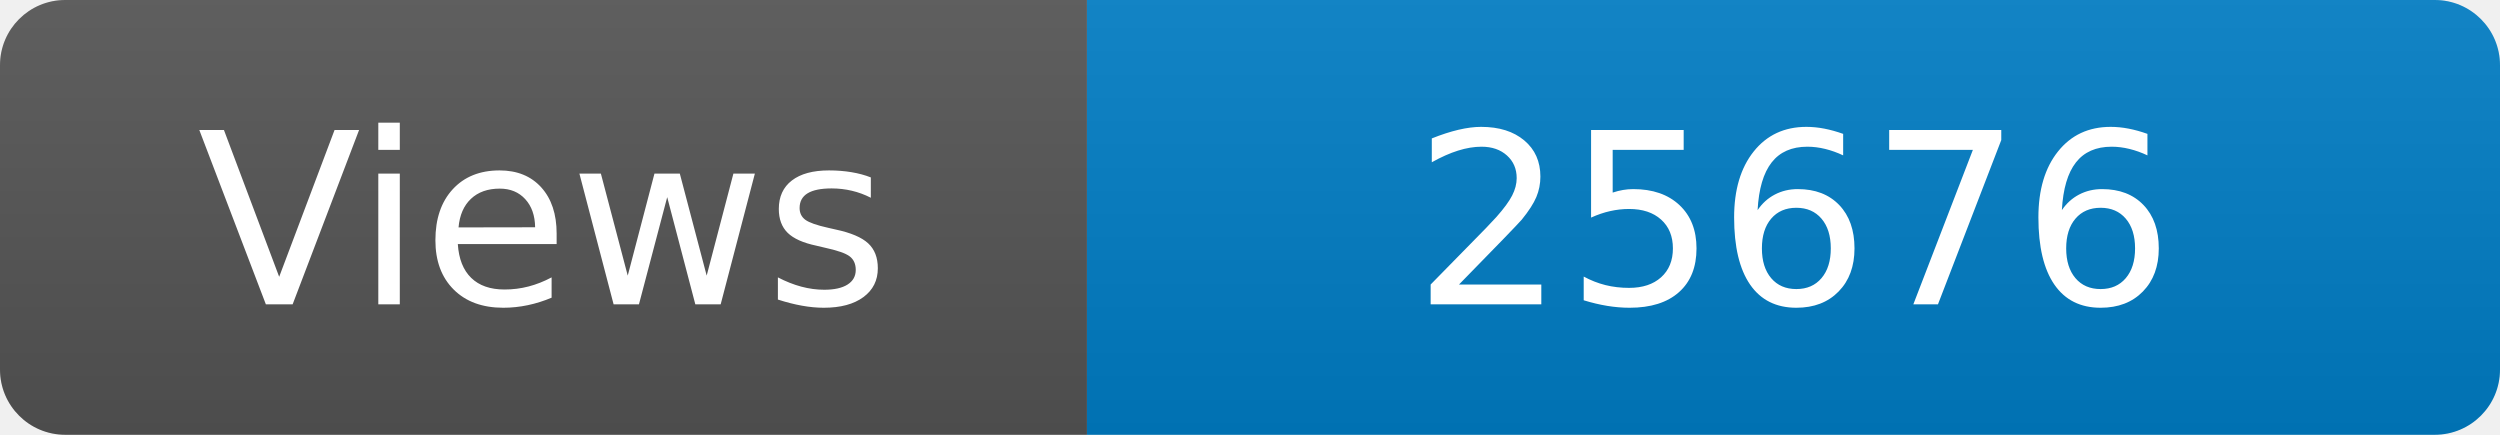
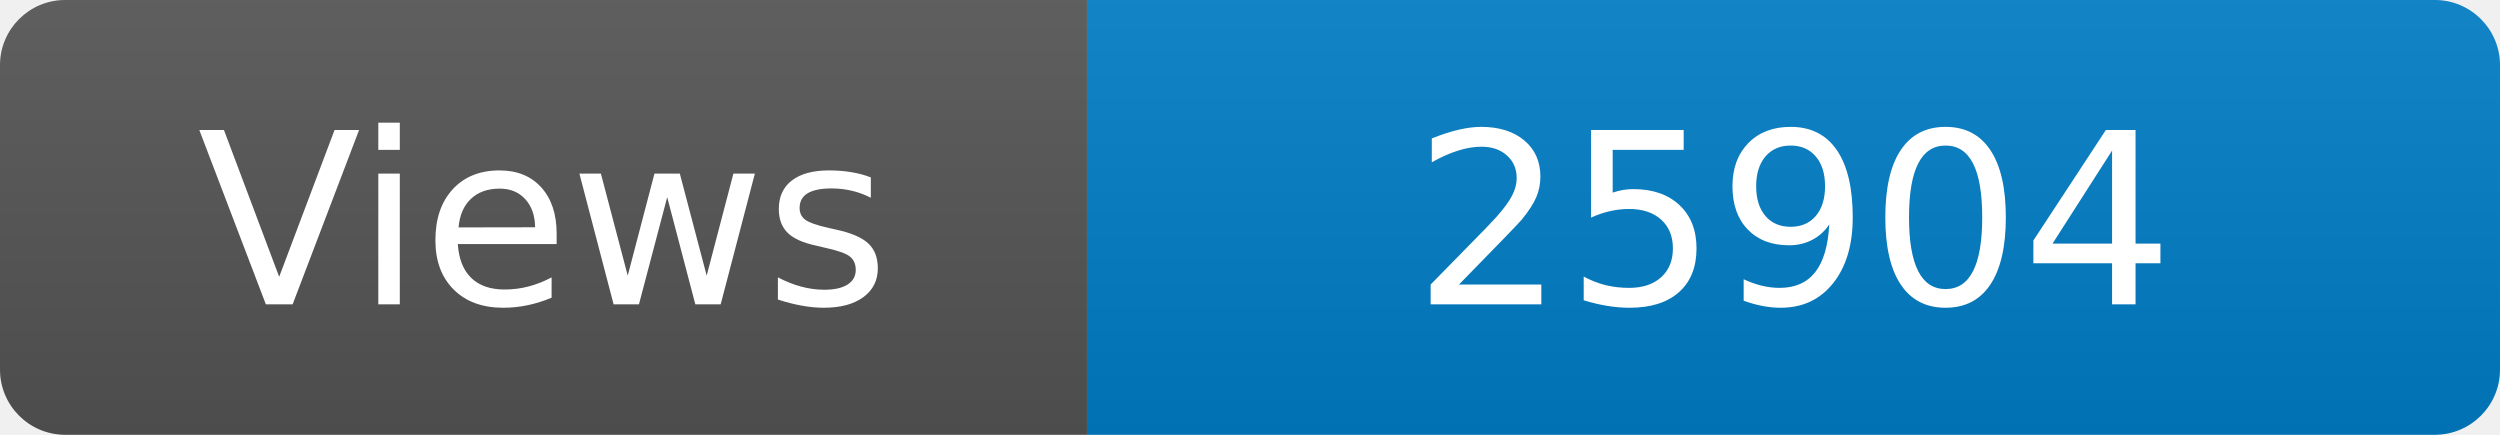
<svg xmlns="http://www.w3.org/2000/svg" width="115" height="20" role="img" aria-label="Maintained?: yes">
  <linearGradient id="s" x2="0" y2="100%">
    <stop offset="0" stop-color="#bbb" stop-opacity=".1" />
    <stop offset="1" stop-opacity=".1" />
  </linearGradient>
  <clipPath id="r">
    <rect width="115" height="20" rx="3" fill="#fff" />
  </clipPath>
  <g clip-path="url(#r)">
    <rect width="50" height="20" fill="#555" />
    <rect x="50" width="160" height="20" fill="#007ec6" />
    <rect width="115" height="20" fill="url(#s)" />
  </g>
  <g fill="#fff" text-anchor="middle" font-family="Verdana,Geneva,DejaVu Sans,sans-serif" font-size="110">
    <text x="250" y="140" transform="scale(.1)" fill="#fff">Views</text>
-     <text x="825" y="140" transform="scale(.1)" fill="#fff">25676</text>
+     <text x="825" y="140" transform="scale(.1)" fill="#fff">25904</text>
  </g>
</svg>
